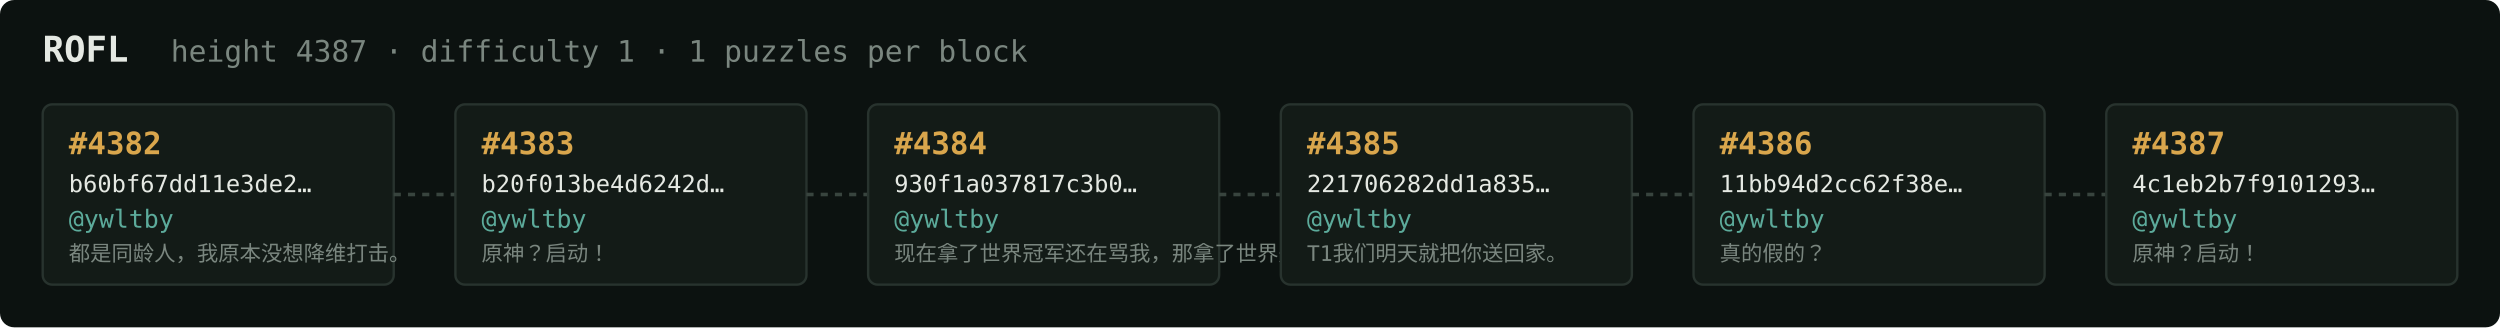
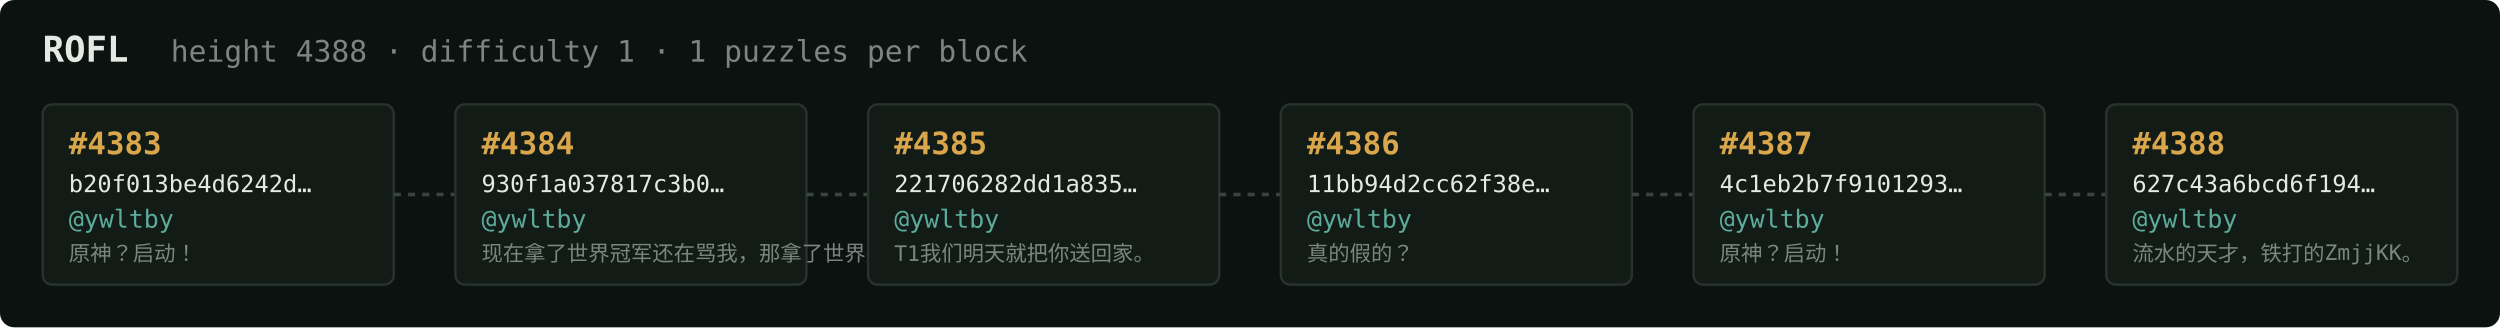
<svg xmlns="http://www.w3.org/2000/svg" width="1054" height="138" viewBox="0 0 1054 138" font-family="ui-monospace,SFMono-Regular,Menlo,monospace">
  <rect fill="#0c1210" width="1054" height="138" rx="6" />
  <text x="18" y="26" fill="#e5e9e3" font-size="15" font-weight="700">ROFL</text>
-   <text x="72" y="26" fill="#7a867f" font-size="12.5">height 4387 · difficulty 1 · 1 puzzles per block</text>
+   <text x="72" y="26" fill="#7a867f" font-size="12.5">height 4388 · difficulty 1 · 1 puzzles per block</text>
  <rect x="18" y="44" width="148" height="76" rx="4" fill="#131b17" stroke="#28332e" stroke-width="1" />
-   <text x="29" y="65" fill="#d9a64c" font-size="13" font-weight="700">#4382</text>
-   <text x="29" y="81" fill="#e5e9e3" font-size="10">b60bf67dd11e3de2…</text>
+   <text x="29" y="65" fill="#d9a64c" font-size="13" font-weight="700">#4383</text>
+   <text x="29" y="81" fill="#e5e9e3" font-size="10">b20f013be4d6242d…</text>
  <text x="29" y="96" fill="#5cab9b" font-size="10.5">@ywltby</text>
-   <text x="29" y="110" fill="#7a867f" font-size="9">都是同龄人，我原本没想降维打击。</text>
+   <text x="29" y="110" fill="#7a867f" font-size="9">原神？启动！</text>
  <line x1="166" y1="82.0" x2="192" y2="82.0" stroke="#38443e" stroke-width="1.5" stroke-dasharray="3 3" />
  <rect x="192" y="44" width="148" height="76" rx="4" fill="#131b17" stroke="#28332e" stroke-width="1" />
-   <text x="203" y="65" fill="#d9a64c" font-size="13" font-weight="700">#4383</text>
-   <text x="203" y="81" fill="#e5e9e3" font-size="10">b20f013be4d6242d…</text>
+   <text x="203" y="65" fill="#d9a64c" font-size="13" font-weight="700">#4384</text>
+   <text x="203" y="81" fill="#e5e9e3" font-size="10">930f1a037817c3b0…</text>
  <text x="203" y="96" fill="#5cab9b" font-size="10.5">@ywltby</text>
-   <text x="203" y="110" fill="#7a867f" font-size="9">原神？启动！</text>
+   <text x="203" y="110" fill="#7a867f" font-size="9">现在拿了世界冠军还在骂我，那拿了世界冠军有…</text>
  <line x1="340" y1="82.0" x2="366" y2="82.0" stroke="#38443e" stroke-width="1.5" stroke-dasharray="3 3" />
  <rect x="366" y="44" width="148" height="76" rx="4" fill="#131b17" stroke="#28332e" stroke-width="1" />
-   <text x="377" y="65" fill="#d9a64c" font-size="13" font-weight="700">#4384</text>
-   <text x="377" y="81" fill="#e5e9e3" font-size="10">930f1a037817c3b0…</text>
+   <text x="377" y="65" fill="#d9a64c" font-size="13" font-weight="700">#4385</text>
+   <text x="377" y="81" fill="#e5e9e3" font-size="10">221706282dd1a835…</text>
  <text x="377" y="96" fill="#5cab9b" font-size="10.5">@ywltby</text>
-   <text x="377" y="110" fill="#7a867f" font-size="9">现在拿了世界冠军还在骂我，那拿了世界冠军有…</text>
+   <text x="377" y="110" fill="#7a867f" font-size="9">T1我们明天就把你送回家。</text>
  <line x1="514" y1="82.0" x2="540" y2="82.0" stroke="#38443e" stroke-width="1.5" stroke-dasharray="3 3" />
  <rect x="540" y="44" width="148" height="76" rx="4" fill="#131b17" stroke="#28332e" stroke-width="1" />
-   <text x="551" y="65" fill="#d9a64c" font-size="13" font-weight="700">#4385</text>
-   <text x="551" y="81" fill="#e5e9e3" font-size="10">221706282dd1a835…</text>
+   <text x="551" y="65" fill="#d9a64c" font-size="13" font-weight="700">#4386</text>
+   <text x="551" y="81" fill="#e5e9e3" font-size="10">11bb94d2cc62f38e…</text>
  <text x="551" y="96" fill="#5cab9b" font-size="10.5">@ywltby</text>
-   <text x="551" y="110" fill="#7a867f" font-size="9">T1我们明天就把你送回家。</text>
+   <text x="551" y="110" fill="#7a867f" font-size="9">真的假的？</text>
  <line x1="688" y1="82.0" x2="714" y2="82.0" stroke="#38443e" stroke-width="1.5" stroke-dasharray="3 3" />
  <rect x="714" y="44" width="148" height="76" rx="4" fill="#131b17" stroke="#28332e" stroke-width="1" />
-   <text x="725" y="65" fill="#d9a64c" font-size="13" font-weight="700">#4386</text>
-   <text x="725" y="81" fill="#e5e9e3" font-size="10">11bb94d2cc62f38e…</text>
+   <text x="725" y="65" fill="#d9a64c" font-size="13" font-weight="700">#4387</text>
+   <text x="725" y="81" fill="#e5e9e3" font-size="10">4c1eb2b7f9101293…</text>
  <text x="725" y="96" fill="#5cab9b" font-size="10.5">@ywltby</text>
-   <text x="725" y="110" fill="#7a867f" font-size="9">真的假的？</text>
+   <text x="725" y="110" fill="#7a867f" font-size="9">原神？启动！</text>
  <line x1="862" y1="82.0" x2="888" y2="82.0" stroke="#38443e" stroke-width="1.5" stroke-dasharray="3 3" />
  <rect x="888" y="44" width="148" height="76" rx="4" fill="#131b17" stroke="#28332e" stroke-width="1" />
-   <text x="899" y="65" fill="#d9a64c" font-size="13" font-weight="700">#4387</text>
-   <text x="899" y="81" fill="#e5e9e3" font-size="10">4c1eb2b7f9101293…</text>
+   <text x="899" y="65" fill="#d9a64c" font-size="13" font-weight="700">#4388</text>
+   <text x="899" y="81" fill="#e5e9e3" font-size="10">627c43a6bcd6f194…</text>
  <text x="899" y="96" fill="#5cab9b" font-size="10.5">@ywltby</text>
-   <text x="899" y="110" fill="#7a867f" font-size="9">原神？启动！</text>
+   <text x="899" y="110" fill="#7a867f" font-size="9">流水的天才，铁打的ZmjjKK。</text>
</svg>
